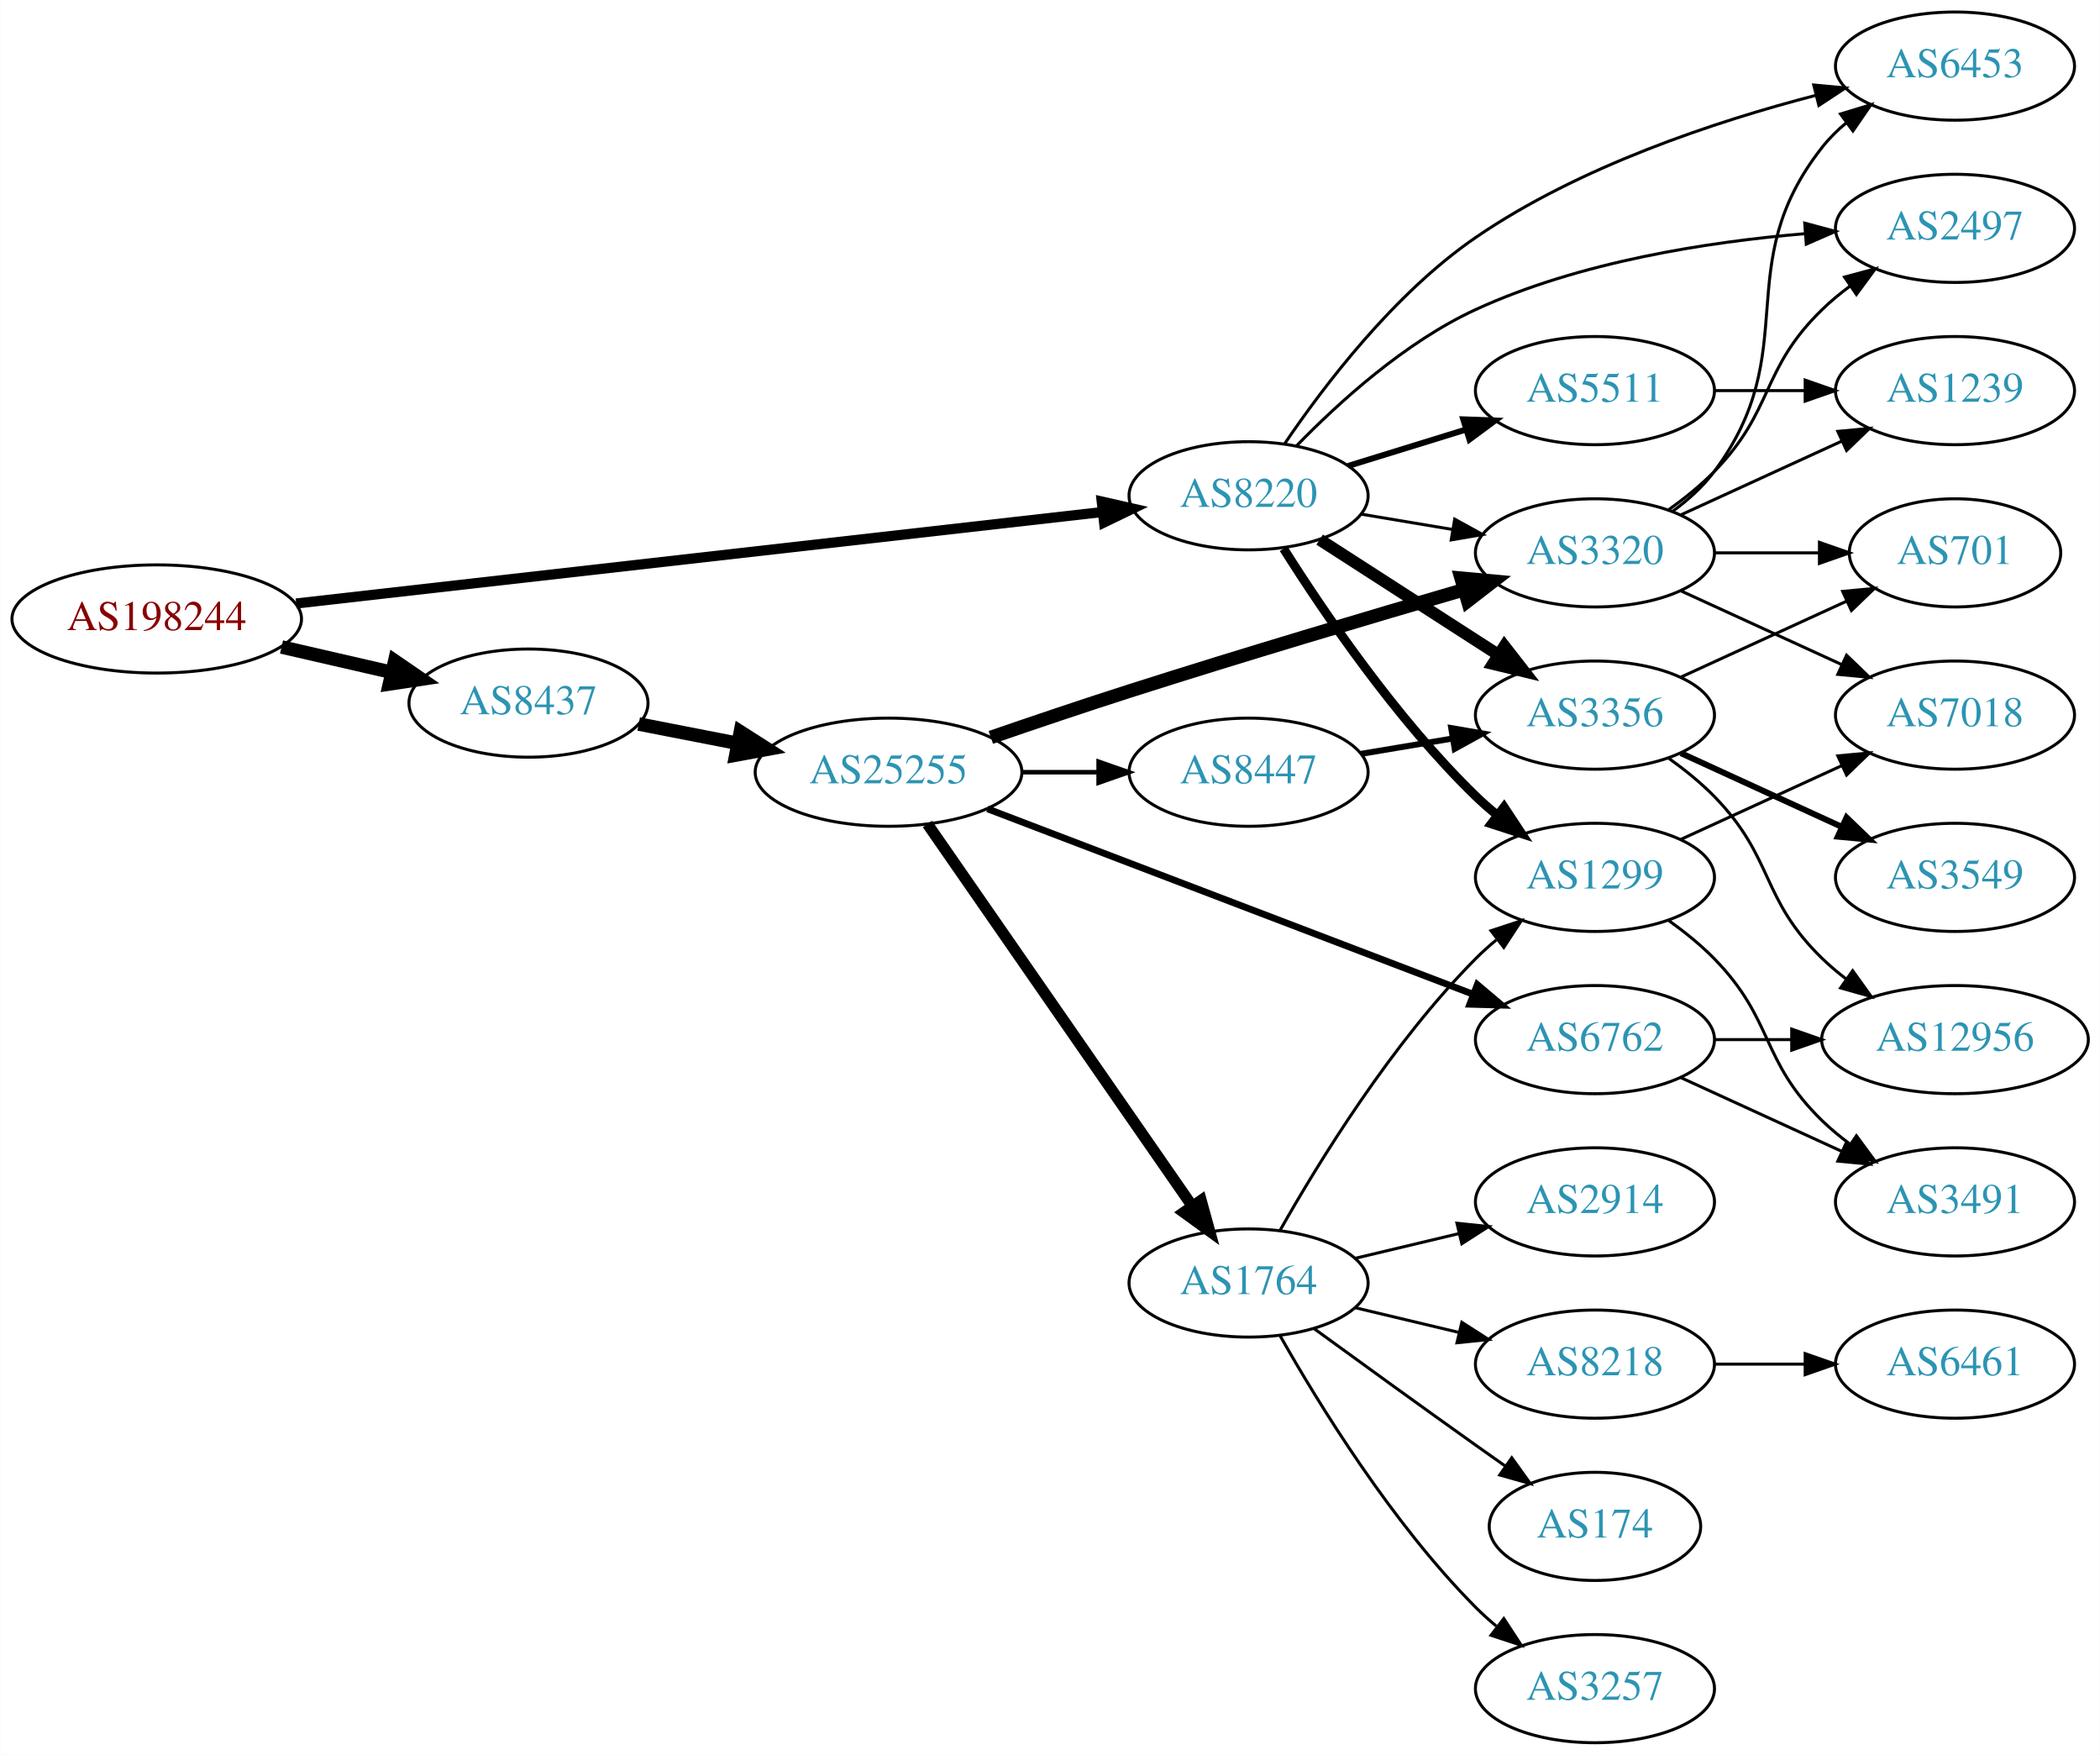
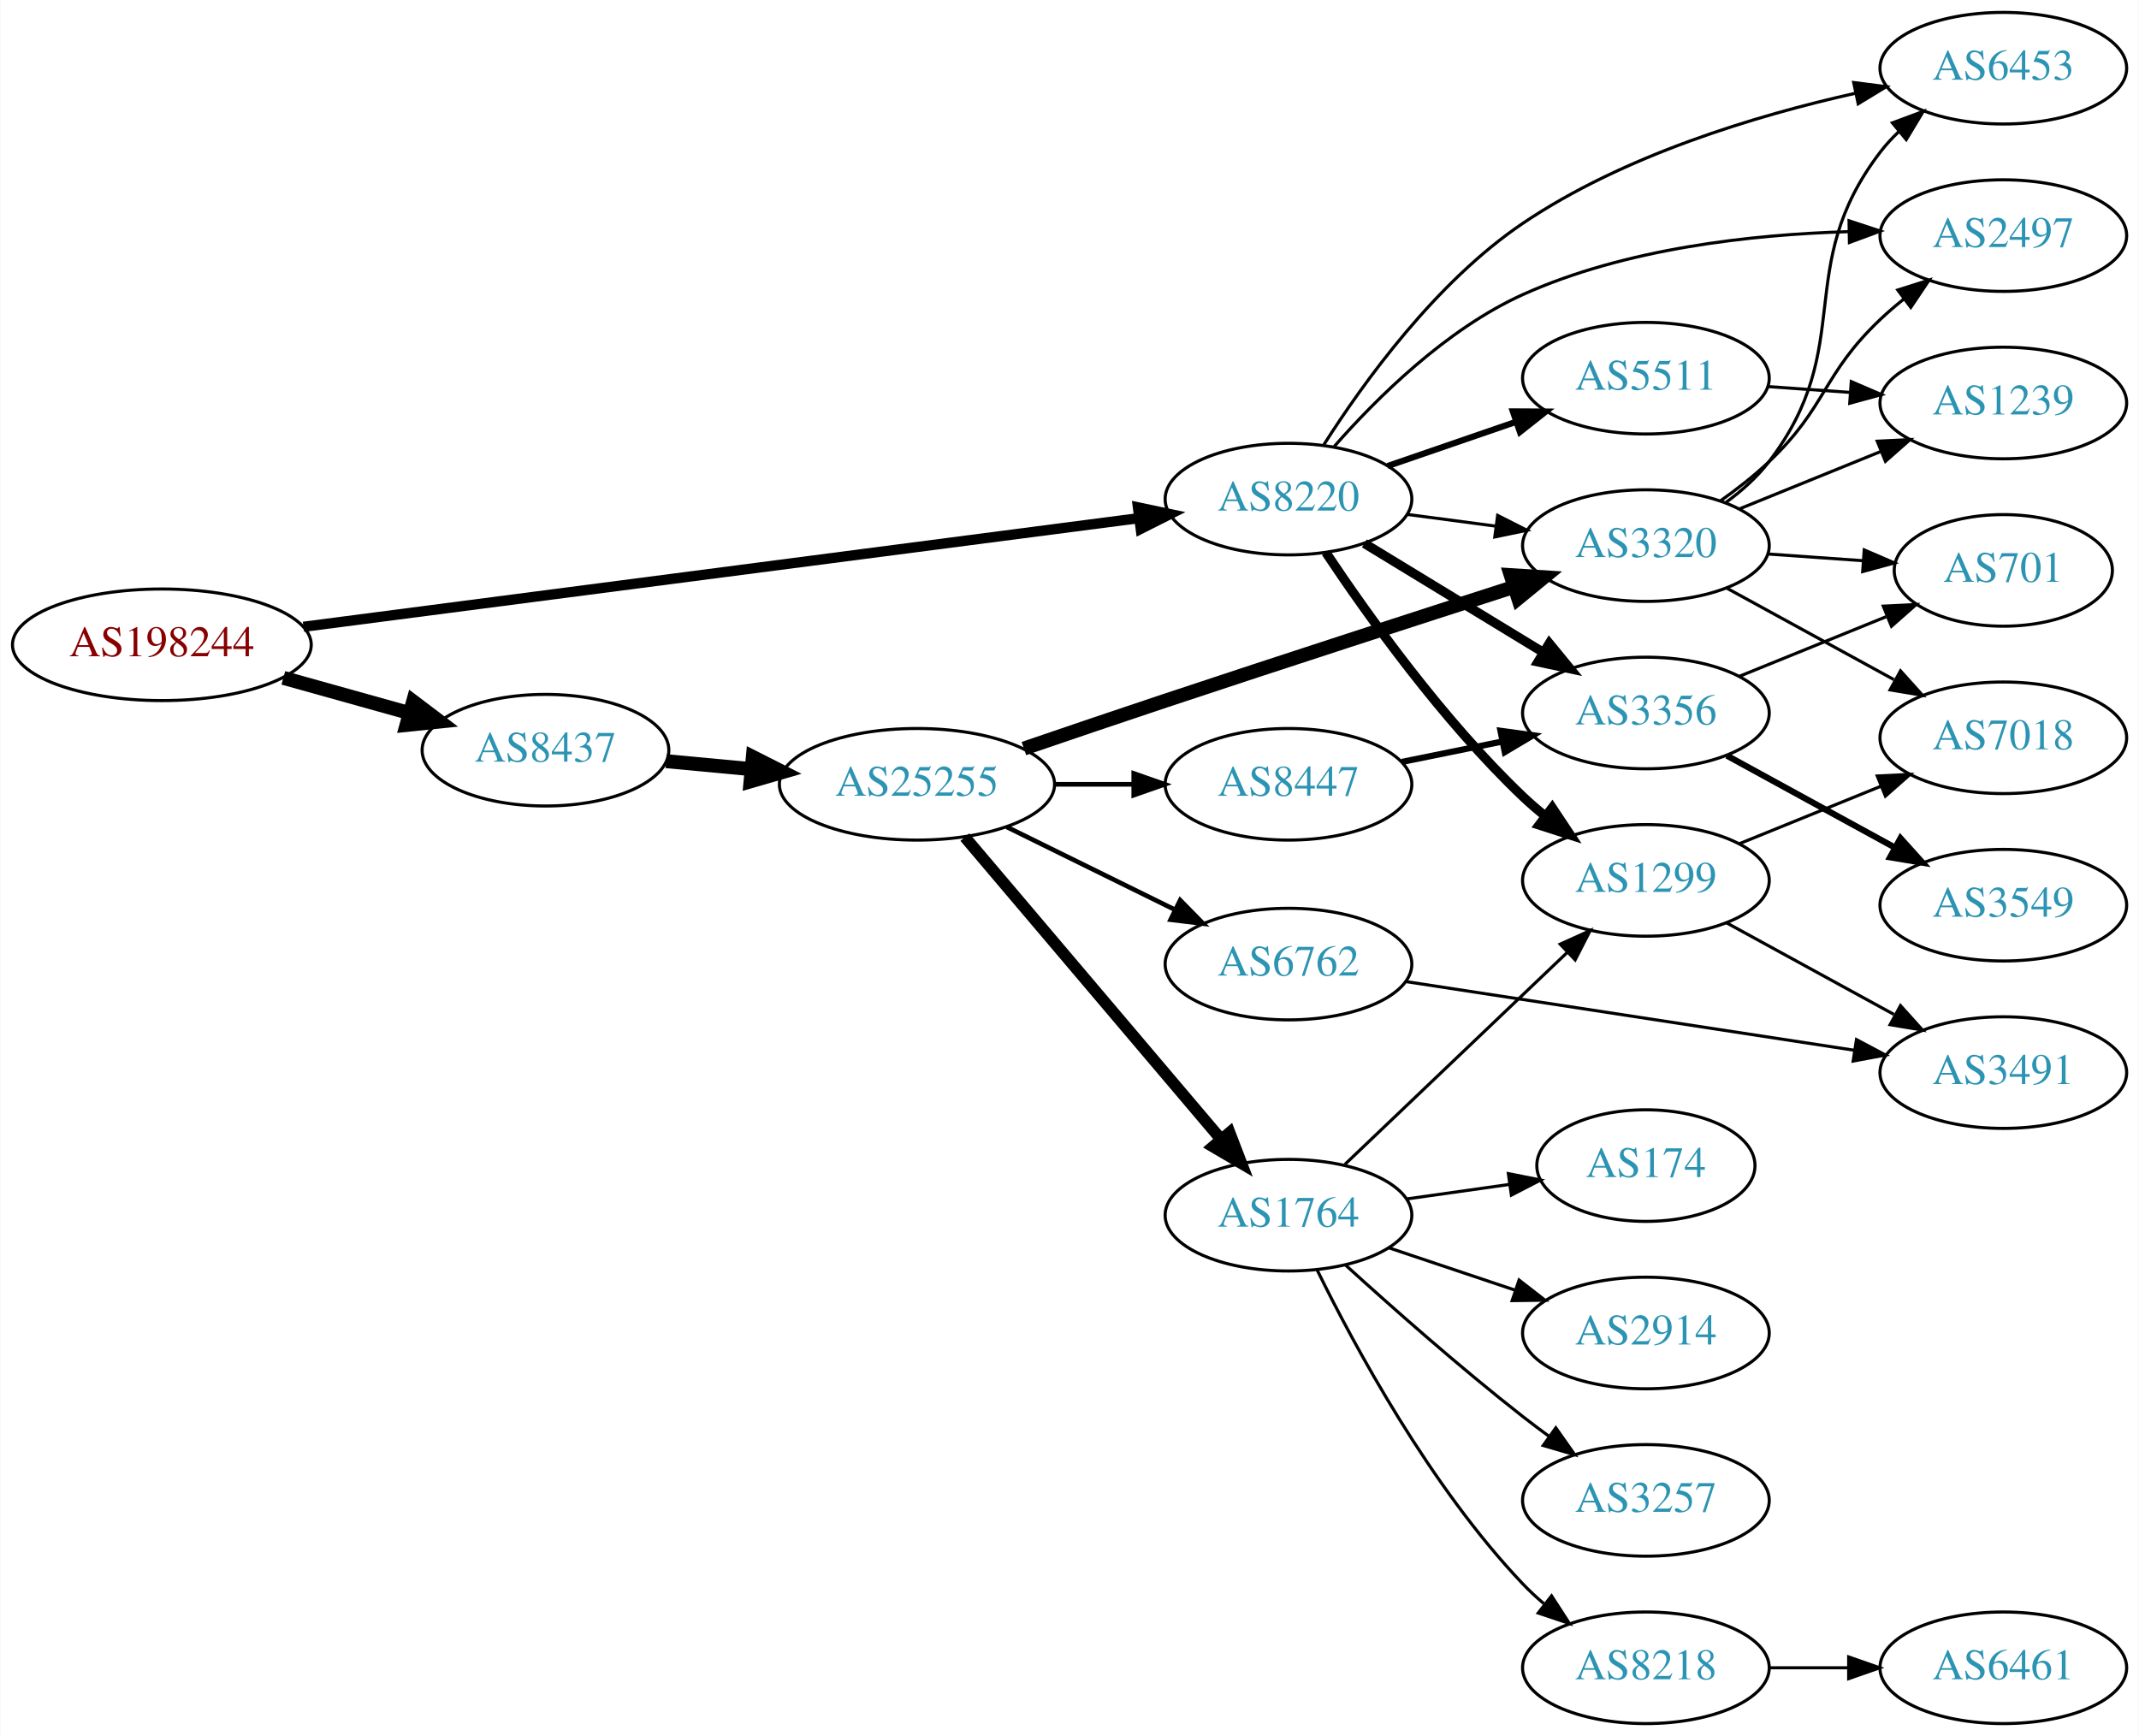
- <svg xmlns="http://www.w3.org/2000/svg" xmlns:xlink="http://www.w3.org/1999/xlink" width="699pt" height="584pt" viewBox="0.00 0.00 698.85 584.00">
-   <g id="graph0" class="graph" transform="scale(1 1) rotate(0) translate(4 580)">
-     <polygon fill="white" stroke="none" points="-4,4 -4,-580 694.855,-580 694.855,4 -4,4" />
+ <svg xmlns="http://www.w3.org/2000/svg" xmlns:xlink="http://www.w3.org/1999/xlink" width="690pt" height="560pt" viewBox="0.00 0.00 689.76 560.00">
+   <g id="graph0" class="graph" transform="scale(1 1) rotate(0) translate(4 556)">
+     <polygon fill="white" stroke="none" points="-4,4 -4,-556 685.755,-556 685.755,4 -4,4" />
    <g id="node1" class="node">
      <g id="a_node1">
        <a xlink:href="/asn/198244" xlink:title="AS198244 ~ Austrian Power Grid AG [AT]">
-           <ellipse fill="#ffffff" stroke="black" cx="48.096" cy="-374" rx="48.192" ry="18" />
-           <text text-anchor="middle" x="48.096" y="-370.3" font-family="Times,serif" font-size="14.00" fill="#880000">AS198244</text>
+           <ellipse fill="#ffffff" stroke="black" cx="48.096" cy="-348" rx="48.192" ry="18" />
+           <text text-anchor="middle" x="48.096" y="-344.3" font-family="Times,serif" font-size="14.00" fill="#880000">AS198244</text>
        </a>
      </g>
    </g>
    <g id="node2" class="node">
      <g id="a_node2">
        <a xlink:href="/asn/8220" xlink:title="AS8220 ~ COLT [GB]">
-           <ellipse fill="#ffffff" stroke="black" cx="411.523" cy="-415" rx="39.794" ry="18" />
-           <text text-anchor="middle" x="411.523" y="-411.3" font-family="Times,serif" font-size="14.00" fill="#2c94b3">AS8220</text>
+           <ellipse fill="#ffffff" stroke="black" cx="411.523" cy="-395" rx="39.794" ry="18" />
+           <text text-anchor="middle" x="411.523" y="-391.3" font-family="Times,serif" font-size="14.00" fill="#2c94b3">AS8220</text>
        </a>
      </g>
    </g>
    <g id="edge1" class="edge">
-       <path fill="none" stroke="black" stroke-width="3.375" d="M94.505,-379.151C163.123,-386.935 292.638,-401.627 362.67,-409.572" />
-       <polygon fill="black" stroke="black" stroke-width="3.375" points="362.638,-413.09 372.969,-410.74 363.427,-406.135 362.638,-413.09" />
+       <path fill="none" stroke="black" stroke-width="3.3" d="M93.776,-353.81C162.311,-362.723 292.803,-379.692 363.005,-388.821" />
+       <polygon fill="black" stroke="black" stroke-width="3.3" points="362.955,-392.344 373.323,-390.163 363.858,-385.402 362.955,-392.344" />
    </g>
    <g id="node3" class="node">
      <g id="a_node3">
        <a xlink:href="/asn/8437" xlink:title="AS8437 ~ Hutchison Drei Austria GmbH [AT]">
-           <ellipse fill="#ffffff" stroke="black" cx="171.838" cy="-346" rx="39.794" ry="18" />
-           <text text-anchor="middle" x="171.838" y="-342.3" font-family="Times,serif" font-size="14.00" fill="#2c94b3">AS8437</text>
+           <ellipse fill="#ffffff" stroke="black" cx="171.838" cy="-314" rx="39.794" ry="18" />
+           <text text-anchor="middle" x="171.838" y="-310.3" font-family="Times,serif" font-size="14.00" fill="#2c94b3">AS8437</text>
        </a>
      </g>
    </g>
    <g id="edge2" class="edge">
-       <path fill="none" stroke="black" stroke-width="4.5" d="M89.634,-364.676C101.415,-361.967 114.343,-358.994 126.352,-356.232" />
-       <polygon fill="black" stroke="black" stroke-width="4.5" points="127.315,-360.05 136.178,-353.972 125.55,-352.376 127.315,-360.05" />
+       <path fill="none" stroke="black" stroke-width="4.5" d="M87.282,-337.335C100.173,-333.735 114.649,-329.692 127.885,-325.996" />
+       <polygon fill="black" stroke="black" stroke-width="4.5" points="129.145,-329.732 137.717,-323.25 127.026,-322.147 129.145,-329.732" />
    </g>
    <g id="node4" class="node">
      <g id="a_node4">
-         <a xlink:href="/asn/1299" xlink:title="AS1299 ~ Telia Carrier [EU]">
-           <ellipse fill="#ffffff" stroke="black" cx="526.816" cy="-288" rx="39.794" ry="18" />
-           <text text-anchor="middle" x="526.816" y="-284.3" font-family="Times,serif" font-size="14.00" fill="#2c94b3">AS1299</text>
+         <a xlink:href="/asn/6453" xlink:title="AS6453 ~ TATA COMMUNICATIONS (AMERICA) INC [US]">
+           <ellipse fill="#ffffff" stroke="black" cx="642.109" cy="-534" rx="39.794" ry="18" />
+           <text text-anchor="middle" x="642.109" y="-530.3" font-family="Times,serif" font-size="14.00" fill="#2c94b3">AS6453</text>
        </a>
      </g>
    </g>
    <g id="edge3" class="edge">
-       <path fill="none" stroke="black" stroke-width="3" d="M423.181,-397.404C436.482,-376.318 460.721,-340.63 487.17,-315 489.319,-312.917 491.642,-310.879 494.046,-308.915" />
-       <polygon fill="black" stroke="black" stroke-width="3" points="496.555,-311.404 502.396,-302.564 492.318,-305.832 496.555,-311.404" />
+       <path fill="none" stroke="black" d="M422.964,-412.603C435.712,-432.645 459.083,-465.053 487.17,-484 519.541,-505.837 562.127,-518.7 594.3,-525.896" />
+       <polygon fill="black" stroke="black" points="593.844,-529.378 604.354,-528.038 595.303,-522.531 593.844,-529.378" />
    </g>
    <g id="node5" class="node">
      <g id="a_node5">
-         <a xlink:href="/asn/5511" xlink:title="AS5511 ~ Orange S.A. [FR]">
-           <ellipse fill="#ffffff" stroke="black" cx="526.816" cy="-450" rx="39.794" ry="18" />
-           <text text-anchor="middle" x="526.816" y="-446.3" font-family="Times,serif" font-size="14.00" fill="#2c94b3">AS5511</text>
+         <a xlink:href="/asn/3356" xlink:title="AS3356 ~ Level 3 Parent, LLC [US]">
+           <ellipse fill="#ffffff" stroke="black" cx="526.816" cy="-326" rx="39.794" ry="18" />
+           <text text-anchor="middle" x="526.816" y="-322.3" font-family="Times,serif" font-size="14.00" fill="#2c94b3">AS3356</text>
        </a>
      </g>
    </g>
    <g id="edge4" class="edge">
-       <path fill="none" stroke="black" stroke-width="2" d="M444.685,-424.936C456.884,-428.705 470.958,-433.053 483.924,-437.058" />
-       <polygon fill="black" stroke="black" stroke-width="2" points="482.986,-440.431 493.573,-440.039 485.052,-433.743 482.986,-440.431" />
+       <path fill="none" stroke="black" stroke-width="3" d="M435.997,-380.703C452.707,-370.526 475.362,-356.728 493.739,-345.536" />
+       <polygon fill="black" stroke="black" stroke-width="3" points="495.652,-348.469 502.372,-340.279 492.01,-342.491 495.652,-348.469" />
    </g>
    <g id="node6" class="node">
      <g id="a_node6">
-         <a xlink:href="/asn/3356" xlink:title="AS3356 ~ Level 3 Parent, LLC [US]">
-           <ellipse fill="#ffffff" stroke="black" cx="526.816" cy="-342" rx="39.794" ry="18" />
-           <text text-anchor="middle" x="526.816" y="-338.3" font-family="Times,serif" font-size="14.00" fill="#2c94b3">AS3356</text>
+         <a xlink:href="/asn/1299" xlink:title="AS1299 ~ Telia Carrier [EU]">
+           <ellipse fill="#ffffff" stroke="black" cx="526.816" cy="-272" rx="39.794" ry="18" />
+           <text text-anchor="middle" x="526.816" y="-268.3" font-family="Times,serif" font-size="14.00" fill="#2c94b3">AS1299</text>
        </a>
      </g>
    </g>
    <g id="edge5" class="edge">
-       <path fill="none" stroke="black" stroke-width="4" d="M435.177,-400.403C452.235,-389.411 475.819,-374.215 494.654,-362.079" />
-       <polygon fill="black" stroke="black" stroke-width="4" points="496.691,-364.931 503.201,-356.572 492.899,-359.046 496.691,-364.931" />
+       <path fill="none" stroke="black" stroke-width="3" d="M423.565,-377.789C437.058,-357.542 461.304,-323.577 487.17,-299 489.339,-296.939 491.677,-294.915 494.091,-292.961" />
+       <polygon fill="black" stroke="black" stroke-width="3" points="496.596,-295.455 502.459,-286.63 492.373,-289.873 496.596,-295.455" />
    </g>
    <g id="node7" class="node">
      <g id="a_node7">
-         <a xlink:href="/asn/6453" xlink:title="AS6453 ~ TATA COMMUNICATIONS (AMERICA) INC [US]">
-           <ellipse fill="#ffffff" stroke="black" cx="646.659" cy="-558" rx="39.794" ry="18" />
-           <text text-anchor="middle" x="646.659" y="-554.3" font-family="Times,serif" font-size="14.00" fill="#2c94b3">AS6453</text>
+         <a xlink:href="/asn/2497" xlink:title="AS2497 ~ Internet Initiative Japan Inc. [JP]">
+           <ellipse fill="#ffffff" stroke="black" cx="642.109" cy="-480" rx="39.794" ry="18" />
+           <text text-anchor="middle" x="642.109" y="-476.3" font-family="Times,serif" font-size="14.00" fill="#2c94b3">AS2497</text>
        </a>
      </g>
    </g>
    <g id="edge6" class="edge">
-       <path fill="none" stroke="black" d="M423.44,-432.19C436.464,-451.429 459.931,-482.341 487.17,-501 521.602,-524.587 566.908,-539.591 600.258,-548.251" />
-       <polygon fill="black" stroke="black" points="599.648,-551.707 610.199,-550.738 601.347,-544.916 599.648,-551.707" />
+       <path fill="none" stroke="black" d="M426.27,-411.971C439.943,-427.546 462.409,-449.841 487.17,-461 520.145,-475.861 560.895,-480.358 592.183,-481.275" />
+       <polygon fill="black" stroke="black" points="592.345,-484.779 602.406,-481.459 592.471,-477.78 592.345,-484.779" />
    </g>
    <g id="node8" class="node">
      <g id="a_node8">
-         <a xlink:href="/asn/2497" xlink:title="AS2497 ~ Internet Initiative Japan Inc. [JP]">
-           <ellipse fill="#ffffff" stroke="black" cx="646.659" cy="-504" rx="39.794" ry="18" />
-           <text text-anchor="middle" x="646.659" y="-500.3" font-family="Times,serif" font-size="14.00" fill="#2c94b3">AS2497</text>
+         <a xlink:href="/asn/5511" xlink:title="AS5511 ~ Orange S.A. [FR]">
+           <ellipse fill="#ffffff" stroke="black" cx="526.816" cy="-434" rx="39.794" ry="18" />
+           <text text-anchor="middle" x="526.816" y="-430.3" font-family="Times,serif" font-size="14.00" fill="#2c94b3">AS5511</text>
        </a>
      </g>
    </g>
    <g id="edge7" class="edge">
-       <path fill="none" stroke="black" d="M427.404,-431.523C441.373,-445.928 463.598,-466.163 487.17,-477 521.724,-492.886 564.393,-499.51 596.75,-502.231" />
-       <polygon fill="black" stroke="black" points="596.637,-505.733 606.869,-502.985 597.157,-498.752 596.637,-505.733" />
+       <path fill="none" stroke="black" stroke-width="2" d="M443.481,-405.657C456.239,-410.049 471.203,-415.2 484.849,-419.897" />
+       <polygon fill="black" stroke="black" stroke-width="2" points="483.907,-423.275 494.502,-423.22 486.186,-416.656 483.907,-423.275" />
    </g>
    <g id="node9" class="node">
      <g id="a_node9">
        <a xlink:href="/asn/3320" xlink:title="AS3320 ~ DTAG [DE]">
-           <ellipse fill="#ffffff" stroke="black" cx="526.816" cy="-396" rx="39.794" ry="18" />
-           <text text-anchor="middle" x="526.816" y="-392.3" font-family="Times,serif" font-size="14.00" fill="#2c94b3">AS3320</text>
+           <ellipse fill="#ffffff" stroke="black" cx="526.816" cy="-380" rx="39.794" ry="18" />
+           <text text-anchor="middle" x="526.816" y="-376.3" font-family="Times,serif" font-size="14.00" fill="#2c94b3">AS3320</text>
        </a>
      </g>
    </g>
    <g id="edge8" class="edge">
-       <path fill="none" stroke="black" d="M448.993,-408.884C458.696,-407.256 469.308,-405.477 479.462,-403.774" />
-       <polygon fill="black" stroke="black" points="480.131,-407.211 489.414,-402.105 478.973,-400.307 480.131,-407.211" />
+       <path fill="none" stroke="black" d="M449.933,-390.047C459.021,-388.844 468.859,-387.541 478.343,-386.285" />
+       <polygon fill="black" stroke="black" points="478.991,-389.73 488.445,-384.948 478.072,-382.791 478.991,-389.73" />
+     </g>
+     <g id="node15" class="node">
+       <g id="a_node15">
+         <a xlink:href="/asn/25255" xlink:title="AS25255 ~ ==&gt; TELE2 AUSTRIA &lt;== [AT]">
+           <ellipse fill="#ffffff" stroke="black" cx="291.681" cy="-303" rx="44.393" ry="18" />
+           <text text-anchor="middle" x="291.681" y="-299.3" font-family="Times,serif" font-size="14.00" fill="#2c94b3">AS25255</text>
+         </a>
+       </g>
+     </g>
+     <g id="edge14" class="edge">
+       <path fill="none" stroke="black" stroke-width="4.5" d="M210.773,-310.459C219.474,-309.647 228.878,-308.769 238.075,-307.91" />
+       <polygon fill="black" stroke="black" stroke-width="4.5" points="238.731,-311.804 248.321,-306.954 237.999,-303.963 238.731,-311.804" />
+     </g>
+     <g id="node10" class="node">
+       <g id="a_node10">
+         <a xlink:href="/asn/3549" xlink:title="AS3549 ~ Level 3 Parent, LLC [US]">
+           <ellipse fill="#ffffff" stroke="black" cx="642.109" cy="-264" rx="39.794" ry="18" />
+           <text text-anchor="middle" x="642.109" y="-260.3" font-family="Times,serif" font-size="14.00" fill="#2c94b3">AS3549</text>
+         </a>
+       </g>
+     </g>
+     <g id="edge9" class="edge">
+       <path fill="none" stroke="black" stroke-width="2" d="M552.959,-312.24C568.8,-303.571 589.461,-292.265 606.798,-282.777" />
+       <polygon fill="black" stroke="black" stroke-width="2" points="608.944,-285.592 616.036,-277.721 605.583,-279.452 608.944,-285.592" />
+     </g>
+     <g id="node11" class="node">
+       <g id="a_node11">
+         <a xlink:href="/asn/701" xlink:title="AS701 ~ UUNET [US]">
+           <ellipse fill="#ffffff" stroke="black" cx="642.109" cy="-372" rx="35.194" ry="18" />
+           <text text-anchor="middle" x="642.109" y="-368.3" font-family="Times,serif" font-size="14.00" fill="#2c94b3">AS701</text>
+         </a>
+       </g>
+     </g>
+     <g id="edge10" class="edge">
+       <path fill="none" stroke="black" d="M556.992,-337.846C571.405,-343.698 588.95,-350.822 604.279,-357.046" />
+       <polygon fill="black" stroke="black" points="603.395,-360.465 613.977,-360.984 606.028,-353.979 603.395,-360.465" />
+     </g>
+     <g id="node12" class="node">
+       <g id="a_node12">
+         <a xlink:href="/asn/7018" xlink:title="AS7018 ~ AT&amp;T Services, Inc. [US]">
+           <ellipse fill="#ffffff" stroke="black" cx="642.109" cy="-318" rx="39.794" ry="18" />
+           <text text-anchor="middle" x="642.109" y="-314.3" font-family="Times,serif" font-size="14.00" fill="#2c94b3">AS7018</text>
+         </a>
+       </g>
+     </g>
+     <g id="edge11" class="edge">
+       <path fill="none" stroke="black" d="M556.992,-283.846C570.867,-289.48 587.645,-296.292 602.554,-302.346" />
+       <polygon fill="black" stroke="black" points="601.45,-305.675 612.032,-306.194 604.083,-299.189 601.45,-305.675" />
+     </g>
+     <g id="node13" class="node">
+       <g id="a_node13">
+         <a xlink:href="/asn/3491" xlink:title="AS3491 ~ PCCW Global, Inc. [US]">
+           <ellipse fill="#ffffff" stroke="black" cx="642.109" cy="-210" rx="39.794" ry="18" />
+           <text text-anchor="middle" x="642.109" y="-206.3" font-family="Times,serif" font-size="14.00" fill="#2c94b3">AS3491</text>
+         </a>
+       </g>
+     </g>
+     <g id="edge12" class="edge">
+       <path fill="none" stroke="black" d="M552.959,-258.24C568.8,-249.571 589.461,-238.265 606.798,-228.777" />
+       <polygon fill="black" stroke="black" points="608.944,-231.592 616.036,-223.721 605.583,-225.452 608.944,-231.592" />
+     </g>
+     <g id="node14" class="node">
+       <g id="a_node14">
+         <a xlink:href="/asn/1239" xlink:title="AS1239 ~ Sprint [US]">
+           <ellipse fill="#ffffff" stroke="black" cx="642.109" cy="-426" rx="39.794" ry="18" />
+           <text text-anchor="middle" x="642.109" y="-422.3" font-family="Times,serif" font-size="14.00" fill="#2c94b3">AS1239</text>
+         </a>
+       </g>
+     </g>
+     <g id="edge13" class="edge">
+       <path fill="none" stroke="black" d="M566.172,-431.292C574.661,-430.692 583.765,-430.049 592.599,-429.425" />
+       <polygon fill="black" stroke="black" points="593.064,-432.901 602.793,-428.706 592.571,-425.919 593.064,-432.901" />
+     </g>
+     <g id="edge27" class="edge">
+       <path fill="none" stroke="black" d="M552.659,-393.948C557.74,-397.674 562.682,-402.06 566.463,-407 595.172,-444.511 573.753,-469.489 602.463,-507 604.235,-509.315 606.262,-511.509 608.439,-513.571" />
+       <polygon fill="black" stroke="black" points="606.332,-516.37 616.266,-520.052 610.796,-510.978 606.332,-516.37" />
+     </g>
+     <g id="edge28" class="edge">
+       <path fill="none" stroke="black" d="M550.758,-394.353C556.152,-398.172 561.709,-402.497 566.463,-407 585.311,-424.853 583.614,-435.147 602.463,-453 604.839,-455.251 607.417,-457.458 610.075,-459.58" />
+       <polygon fill="black" stroke="black" points="608.066,-462.448 618.167,-465.647 612.265,-456.848 608.066,-462.448" />
+     </g>
+     <g id="edge30" class="edge">
+       <path fill="none" stroke="black" d="M566.172,-377.292C575.986,-376.599 586.622,-375.848 596.712,-375.135" />
+       <polygon fill="black" stroke="black" points="597.245,-378.606 606.973,-374.41 596.752,-371.624 597.245,-378.606" />
+     </g>
+     <g id="edge29" class="edge">
+       <path fill="none" stroke="black" d="M552.959,-366.24C568.8,-357.571 589.461,-346.265 606.798,-336.777" />
+       <polygon fill="black" stroke="black" points="608.944,-339.592 616.036,-331.721 605.583,-333.452 608.944,-339.592" />
+     </g>
+     <g id="edge31" class="edge">
+       <path fill="none" stroke="black" d="M556.992,-391.846C570.867,-397.48 587.645,-404.292 602.554,-410.346" />
+       <polygon fill="black" stroke="black" points="601.45,-413.675 612.032,-414.194 604.083,-407.189 601.45,-413.675" />
+     </g>
+     <g id="edge18" class="edge">
+       <path fill="none" stroke="black" stroke-width="4.5" d="M326.17,-314.537C340.266,-319.362 356.853,-325 371.877,-330 409.889,-342.652 453.307,-356.72 484.32,-366.702" />
+       <polygon fill="black" stroke="black" stroke-width="4.5" points="483.205,-370.48 493.931,-369.792 485.616,-362.983 483.205,-370.48" />
    </g>
    <g id="node16" class="node">
      <g id="a_node16">
-         <a xlink:href="/asn/25255" xlink:title="AS25255 ~ ==&gt; TELE2 AUSTRIA &lt;== [AT]">
-           <ellipse fill="#ffffff" stroke="black" cx="291.681" cy="-323" rx="44.393" ry="18" />
-           <text text-anchor="middle" x="291.681" y="-319.3" font-family="Times,serif" font-size="14.00" fill="#2c94b3">AS25255</text>
+         <a xlink:href="/asn/1764" xlink:title="AS1764 ~ NEXTLAYER-AS [AT]">
+           <ellipse fill="#ffffff" stroke="black" cx="411.523" cy="-164" rx="39.794" ry="18" />
+           <text text-anchor="middle" x="411.523" y="-160.3" font-family="Times,serif" font-size="14.00" fill="#2c94b3">AS1764</text>
        </a>
      </g>
    </g>
    <g id="edge15" class="edge">
-       <path fill="none" stroke="black" stroke-width="4.5" d="M208.514,-339.037C218.887,-337.012 230.405,-334.764 241.455,-332.608" />
-       <polygon fill="black" stroke="black" stroke-width="4.5" points="242.365,-336.442 251.425,-330.662 240.856,-328.713 242.365,-336.442" />
-     </g>
-     <g id="node10" class="node">
-       <g id="a_node10">
-         <a xlink:href="/asn/7018" xlink:title="AS7018 ~ AT&amp;T Services, Inc. [US]">
-           <ellipse fill="#ffffff" stroke="black" cx="646.659" cy="-342" rx="39.794" ry="18" />
-           <text text-anchor="middle" x="646.659" y="-338.3" font-family="Times,serif" font-size="14.00" fill="#2c94b3">AS7018</text>
-         </a>
-       </g>
-     </g>
-     <g id="edge9" class="edge">
-       <path fill="none" stroke="black" d="M555.445,-300.661C571.402,-307.973 591.672,-317.261 608.955,-325.181" />
-       <polygon fill="black" stroke="black" points="607.654,-328.435 618.203,-329.419 610.57,-322.071 607.654,-328.435" />
-     </g>
-     <g id="node11" class="node">
-       <g id="a_node11">
-         <a xlink:href="/asn/3491" xlink:title="AS3491 ~ PCCW Global, Inc. [US]">
-           <ellipse fill="#ffffff" stroke="black" cx="646.659" cy="-180" rx="39.794" ry="18" />
-           <text text-anchor="middle" x="646.659" y="-176.3" font-family="Times,serif" font-size="14.00" fill="#2c94b3">AS3491</text>
-         </a>
-       </g>
-     </g>
-     <g id="edge10" class="edge">
-       <path fill="none" stroke="black" d="M551.41,-273.611C556.666,-269.852 561.998,-265.563 566.463,-261 586.635,-240.383 581.769,-227.094 602.463,-207 605.308,-204.237 608.482,-201.614 611.782,-199.166" />
-       <polygon fill="black" stroke="black" points="613.847,-201.994 620.129,-193.462 609.898,-196.214 613.847,-201.994" />
-     </g>
-     <g id="node12" class="node">
-       <g id="a_node12">
-         <a xlink:href="/asn/1239" xlink:title="AS1239 ~ Sprint [US]">
-           <ellipse fill="#ffffff" stroke="black" cx="646.659" cy="-450" rx="39.794" ry="18" />
-           <text text-anchor="middle" x="646.659" y="-446.3" font-family="Times,serif" font-size="14.00" fill="#2c94b3">AS1239</text>
-         </a>
-       </g>
-     </g>
-     <g id="edge11" class="edge">
-       <path fill="none" stroke="black" d="M566.729,-450C576.282,-450 586.632,-450 596.594,-450" />
-       <polygon fill="black" stroke="black" points="596.787,-453.5 606.787,-450 596.787,-446.5 596.787,-453.5" />
-     </g>
-     <g id="node13" class="node">
-       <g id="a_node13">
-         <a xlink:href="/asn/12956" xlink:title="AS12956 ~ TELXIUS [ES]">
-           <ellipse fill="#ffffff" stroke="black" cx="646.659" cy="-234" rx="44.393" ry="18" />
-           <text text-anchor="middle" x="646.659" y="-230.3" font-family="Times,serif" font-size="14.00" fill="#2c94b3">AS12956</text>
-         </a>
-       </g>
-     </g>
-     <g id="edge12" class="edge">
-       <path fill="none" stroke="black" d="M551.41,-327.611C556.666,-323.852 561.998,-319.563 566.463,-315 586.635,-294.383 581.769,-281.094 602.463,-261 604.949,-258.586 607.686,-256.278 610.539,-254.1" />
-       <polygon fill="black" stroke="black" points="612.594,-256.934 618.775,-248.329 608.577,-251.202 612.594,-256.934" />
-     </g>
-     <g id="node14" class="node">
-       <g id="a_node14">
-         <a xlink:href="/asn/3549" xlink:title="AS3549 ~ Level 3 Parent, LLC [US]">
-           <ellipse fill="#ffffff" stroke="black" cx="646.659" cy="-288" rx="39.794" ry="18" />
-           <text text-anchor="middle" x="646.659" y="-284.3" font-family="Times,serif" font-size="14.00" fill="#2c94b3">AS3549</text>
-         </a>
-       </g>
-     </g>
-     <g id="edge13" class="edge">
-       <path fill="none" stroke="black" stroke-width="2" d="M555.445,-329.339C571.402,-322.027 591.672,-312.739 608.955,-304.819" />
-       <polygon fill="black" stroke="black" stroke-width="2" points="610.57,-307.929 618.203,-300.581 607.654,-301.565 610.57,-307.929" />
-     </g>
-     <g id="node15" class="node">
-       <g id="a_node15">
-         <a xlink:href="/asn/701" xlink:title="AS701 ~ UUNET [US]">
-           <ellipse fill="#ffffff" stroke="black" cx="646.659" cy="-396" rx="35.194" ry="18" />
-           <text text-anchor="middle" x="646.659" y="-392.3" font-family="Times,serif" font-size="14.00" fill="#2c94b3">AS701</text>
-         </a>
-       </g>
-     </g>
-     <g id="edge14" class="edge">
-       <path fill="none" stroke="black" d="M555.445,-354.661C571.861,-362.183 592.843,-371.798 610.44,-379.861" />
-       <polygon fill="black" stroke="black" points="609.268,-383.174 619.817,-384.158 612.184,-376.811 609.268,-383.174" />
-     </g>
-     <g id="edge22" class="edge">
-       <path fill="none" stroke="black" d="M552.747,-409.882C557.823,-413.611 562.741,-418.016 566.463,-423 596.734,-463.542 571.164,-491.246 602.463,-531 604.788,-533.953 607.531,-536.67 610.49,-539.147" />
-       <polygon fill="black" stroke="black" points="608.55,-542.064 618.687,-545.145 612.683,-536.415 608.55,-542.064" />
-     </g>
-     <g id="edge20" class="edge">
-       <path fill="none" stroke="black" d="M551.41,-410.389C556.666,-414.148 561.998,-418.437 566.463,-423 586.635,-443.617 581.769,-456.906 602.463,-477 605.308,-479.763 608.482,-482.386 611.782,-484.834" />
-       <polygon fill="black" stroke="black" points="609.898,-487.786 620.129,-490.538 613.847,-482.006 609.898,-487.786" />
-     </g>
-     <g id="edge21" class="edge">
-       <path fill="none" stroke="black" d="M555.445,-383.339C571.402,-376.027 591.672,-366.739 608.955,-358.819" />
-       <polygon fill="black" stroke="black" points="610.57,-361.929 618.203,-354.581 607.654,-355.565 610.57,-361.929" />
-     </g>
-     <g id="edge24" class="edge">
-       <path fill="none" stroke="black" d="M555.445,-408.661C571.402,-415.973 591.672,-425.261 608.955,-433.181" />
-       <polygon fill="black" stroke="black" points="607.654,-436.435 618.203,-437.419 610.57,-430.071 607.654,-436.435" />
-     </g>
-     <g id="edge23" class="edge">
-       <path fill="none" stroke="black" d="M566.729,-396C577.816,-396 589.975,-396 601.357,-396" />
-       <polygon fill="black" stroke="black" points="601.539,-399.5 611.539,-396 601.539,-392.5 601.539,-399.5" />
-     </g>
-     <g id="edge16" class="edge">
-       <path fill="none" stroke="black" stroke-width="4.5" d="M325.725,-334.58C339.894,-339.464 356.657,-345.134 371.877,-350 409.395,-361.996 452.364,-374.755 483.353,-383.785" />
-       <polygon fill="black" stroke="black" stroke-width="4.5" points="482.27,-387.57 492.972,-386.58 484.468,-380.008 482.27,-387.57" />
+       <path fill="none" stroke="black" stroke-width="3.75" d="M307.13,-285.956C327.827,-261.543 366.027,-216.485 389.751,-188.501" />
+       <polygon fill="black" stroke="black" stroke-width="3.75" points="392.526,-190.64 396.323,-180.749 387.187,-186.114 392.526,-190.64" />
    </g>
    <g id="node17" class="node">
      <g id="a_node17">
-         <a xlink:href="/asn/1764" xlink:title="AS1764 ~ NEXTLAYER-AS [AT]">
-           <ellipse fill="#ffffff" stroke="black" cx="411.523" cy="-153" rx="39.794" ry="18" />
-           <text text-anchor="middle" x="411.523" y="-149.3" font-family="Times,serif" font-size="14.00" fill="#2c94b3">AS1764</text>
-         </a>
-       </g>
-     </g>
-     <g id="edge17" class="edge">
-       <path fill="none" stroke="black" stroke-width="3.75" d="M304.628,-305.764C325.45,-275.726 368.48,-213.651 392.791,-178.58" />
-       <polygon fill="black" stroke="black" stroke-width="3.75" points="395.723,-180.494 398.544,-170.282 389.97,-176.506 395.723,-180.494" />
+         <a xlink:href="/asn/6762" xlink:title="AS6762 ~ TELECOM ITALIA SPARKLE S.p.A. [IT]">
+           <ellipse fill="#ffffff" stroke="black" cx="411.523" cy="-245" rx="39.794" ry="18" />
+           <text text-anchor="middle" x="411.523" y="-241.3" font-family="Times,serif" font-size="14.00" fill="#2c94b3">AS6762</text>
+         </a>
+       </g>
+     </g>
+     <g id="edge16" class="edge">
+       <path fill="none" stroke="black" stroke-width="1.5" d="M320.608,-289.255C336.802,-281.284 357.363,-271.164 374.735,-262.614" />
+       <polygon fill="black" stroke="black" stroke-width="1.5" points="376.584,-265.605 384.01,-258.049 373.493,-259.325 376.584,-265.605" />
    </g>
    <g id="node18" class="node">
      <g id="a_node18">
        <a xlink:href="/asn/8447" xlink:title="AS8447 ~ A1 Telekom Austria AG [AT]">
-           <ellipse fill="#ffffff" stroke="black" cx="411.523" cy="-323" rx="39.794" ry="18" />
-           <text text-anchor="middle" x="411.523" y="-319.3" font-family="Times,serif" font-size="14.00" fill="#2c94b3">AS8447</text>
-         </a>
-       </g>
-     </g>
-     <g id="edge18" class="edge">
-       <path fill="none" stroke="black" stroke-width="1.5" d="M335.892,-323C344.204,-323 352.967,-323 361.449,-323" />
-       <polygon fill="black" stroke="black" stroke-width="1.5" points="361.608,-326.5 371.608,-323 361.608,-319.5 361.608,-326.5" />
+           <ellipse fill="#ffffff" stroke="black" cx="411.523" cy="-303" rx="39.794" ry="18" />
+           <text text-anchor="middle" x="411.523" y="-299.3" font-family="Times,serif" font-size="14.00" fill="#2c94b3">AS8447</text>
+         </a>
+       </g>
+     </g>
+     <g id="edge17" class="edge">
+       <path fill="none" stroke="black" stroke-width="1.5" d="M335.892,-303C344.204,-303 352.967,-303 361.449,-303" />
+       <polygon fill="black" stroke="black" stroke-width="1.5" points="361.608,-306.5 371.608,-303 361.608,-299.5 361.608,-306.5" />
+     </g>
+     <g id="edge22" class="edge">
+       <path fill="none" stroke="black" d="M429.73,-180.403C448.805,-198.587 479.725,-228.063 501.323,-248.651" />
+       <polygon fill="black" stroke="black" points="499.165,-251.43 508.819,-255.797 503.995,-246.363 499.165,-251.43" />
    </g>
    <g id="node19" class="node">
      <g id="a_node19">
-         <a xlink:href="/asn/6762" xlink:title="AS6762 ~ TELECOM ITALIA SPARKLE S.p.A. [IT]">
-           <ellipse fill="#ffffff" stroke="black" cx="526.816" cy="-234" rx="39.794" ry="18" />
-           <text text-anchor="middle" x="526.816" y="-230.3" font-family="Times,serif" font-size="14.00" fill="#2c94b3">AS6762</text>
+         <a xlink:href="/asn/2914" xlink:title="AS2914 ~ NTT America, Inc. [US]">
+           <ellipse fill="#ffffff" stroke="black" cx="526.816" cy="-126" rx="39.794" ry="18" />
+           <text text-anchor="middle" x="526.816" y="-122.3" font-family="Times,serif" font-size="14.00" fill="#2c94b3">AS2914</text>
        </a>
      </g>
    </g>
    <g id="edge19" class="edge">
-       <path fill="none" stroke="black" stroke-width="2.25" d="M324.608,-310.812C366.666,-294.756 440.618,-266.525 486.198,-249.124" />
-       <polygon fill="black" stroke="black" stroke-width="2.25" points="487.656,-252.314 495.75,-245.478 485.159,-245.775 487.656,-252.314" />
-     </g>
-     <g id="edge29" class="edge">
-       <path fill="none" stroke="black" d="M421.983,-170.49C434.765,-193.096 459.197,-232.886 487.17,-261 489.28,-263.121 491.576,-265.188 493.962,-267.171" />
-       <polygon fill="black" stroke="black" points="492.214,-270.242 502.277,-273.556 496.477,-264.69 492.214,-270.242" />
+       <path fill="none" stroke="black" d="M443.781,-153.516C456.43,-149.273 471.208,-144.316 484.71,-139.788" />
+       <polygon fill="black" stroke="black" points="485.899,-143.08 494.267,-136.582 483.673,-136.444 485.899,-143.08" />
    </g>
    <g id="node20" class="node">
      <g id="a_node20">
-         <a xlink:href="/asn/2914" xlink:title="AS2914 ~ NTT America, Inc. [US]">
-           <ellipse fill="#ffffff" stroke="black" cx="526.816" cy="-180" rx="39.794" ry="18" />
-           <text text-anchor="middle" x="526.816" y="-176.3" font-family="Times,serif" font-size="14.00" fill="#2c94b3">AS2914</text>
-         </a>
-       </g>
-     </g>
-     <g id="edge25" class="edge">
-       <path fill="none" stroke="black" d="M447.13,-161.248C458.002,-163.838 470.156,-166.735 481.598,-169.462" />
-       <polygon fill="black" stroke="black" points="480.882,-172.889 491.421,-171.803 482.505,-166.08 480.882,-172.889" />
+         <a xlink:href="/asn/3257" xlink:title="AS3257 ~ GTT [DE]">
+           <ellipse fill="#ffffff" stroke="black" cx="526.816" cy="-72" rx="39.794" ry="18" />
+           <text text-anchor="middle" x="526.816" y="-68.3" font-family="Times,serif" font-size="14.00" fill="#2c94b3">AS3257</text>
+         </a>
+       </g>
+     </g>
+     <g id="edge20" class="edge">
+       <path fill="none" stroke="black" d="M429.871,-147.958C444.72,-134.456 466.856,-114.867 487.17,-99 489.897,-96.87 492.777,-94.707 495.686,-92.58" />
+       <polygon fill="black" stroke="black" points="497.757,-95.402 503.855,-86.738 493.685,-89.708 497.757,-95.402" />
    </g>
    <g id="node21" class="node">
      <g id="a_node21">
-         <a xlink:href="/asn/174" xlink:title="AS174 ~ Cogent Communications [US]">
-           <ellipse fill="#ffffff" stroke="black" cx="526.816" cy="-72" rx="35.194" ry="18" />
-           <text text-anchor="middle" x="526.816" y="-68.3" font-family="Times,serif" font-size="14.00" fill="#2c94b3">AS174</text>
-         </a>
-       </g>
-     </g>
-     <g id="edge26" class="edge">
-       <path fill="none" stroke="black" d="M433.371,-137.778C448.305,-126.909 468.919,-111.975 487.17,-99 490.38,-96.718 493.749,-94.339 497.103,-91.982" />
-       <polygon fill="black" stroke="black" points="499.132,-94.834 505.314,-86.23 495.116,-89.101 499.132,-94.834" />
+         <a xlink:href="/asn/8218" xlink:title="AS8218 ~ legacy Neotelecoms [FR]">
+           <ellipse fill="#ffffff" stroke="black" cx="526.816" cy="-18" rx="39.794" ry="18" />
+           <text text-anchor="middle" x="526.816" y="-14.3" font-family="Times,serif" font-size="14.00" fill="#2c94b3">AS8218</text>
+         </a>
+       </g>
+     </g>
+     <g id="edge21" class="edge">
+       <path fill="none" stroke="black" d="M420.755,-146.348C432.845,-121.695 457.244,-76.447 487.17,-45 489.232,-42.832 491.494,-40.733 493.857,-38.727" />
+       <polygon fill="black" stroke="black" points="496.379,-41.199 502.13,-32.3 492.085,-35.671 496.379,-41.199" />
    </g>
    <g id="node22" class="node">
      <g id="a_node22">
-         <a xlink:href="/asn/3257" xlink:title="AS3257 ~ GTT [DE]">
-           <ellipse fill="#ffffff" stroke="black" cx="526.816" cy="-18" rx="39.794" ry="18" />
-           <text text-anchor="middle" x="526.816" y="-14.3" font-family="Times,serif" font-size="14.00" fill="#2c94b3">AS3257</text>
-         </a>
-       </g>
-     </g>
-     <g id="edge27" class="edge">
-       <path fill="none" stroke="black" d="M421.983,-135.51C434.765,-112.904 459.197,-73.114 487.17,-45 489.28,-42.879 491.576,-40.812 493.962,-38.829" />
-       <polygon fill="black" stroke="black" points="496.477,-41.31 502.277,-32.444 492.214,-35.758 496.477,-41.31" />
+         <a xlink:href="/asn/174" xlink:title="AS174 ~ Cogent Communications [US]">
+           <ellipse fill="#ffffff" stroke="black" cx="526.816" cy="-180" rx="35.194" ry="18" />
+           <text text-anchor="middle" x="526.816" y="-176.3" font-family="Times,serif" font-size="14.00" fill="#2c94b3">AS174</text>
+         </a>
+       </g>
+     </g>
+     <g id="edge23" class="edge">
+       <path fill="none" stroke="black" d="M449.619,-169.239C460.183,-170.731 471.78,-172.369 482.67,-173.907" />
+       <polygon fill="black" stroke="black" points="482.447,-177.41 492.838,-175.343 483.425,-170.478 482.447,-177.41" />
+     </g>
+     <g id="edge24" class="edge">
+       <path fill="none" stroke="black" d="M449.249,-239.377C488.623,-233.348 551.251,-223.759 594.174,-217.186" />
+       <polygon fill="black" stroke="black" points="594.74,-220.641 604.095,-215.667 593.68,-213.721 594.74,-220.641" />
+     </g>
+     <g id="edge26" class="edge">
+       <path fill="none" stroke="black" stroke-width="2" d="M448.059,-310.214C458.288,-312.291 469.588,-314.585 480.331,-316.766" />
+       <polygon fill="black" stroke="black" stroke-width="2" points="479.91,-320.252 490.406,-318.811 481.303,-313.392 479.91,-320.252" />
    </g>
    <g id="node23" class="node">
      <g id="a_node23">
-         <a xlink:href="/asn/8218" xlink:title="AS8218 ~ legacy Neotelecoms [FR]">
-           <ellipse fill="#ffffff" stroke="black" cx="526.816" cy="-126" rx="39.794" ry="18" />
-           <text text-anchor="middle" x="526.816" y="-122.3" font-family="Times,serif" font-size="14.00" fill="#2c94b3">AS8218</text>
-         </a>
-       </g>
-     </g>
-     <g id="edge28" class="edge">
-       <path fill="none" stroke="black" d="M447.13,-144.752C458.002,-142.162 470.156,-139.265 481.598,-136.538" />
-       <polygon fill="black" stroke="black" points="482.505,-139.92 491.421,-134.197 480.882,-133.111 482.505,-139.92" />
-     </g>
-     <g id="edge30" class="edge">
-       <path fill="none" stroke="black" stroke-width="2" d="M448.993,-329.116C458.696,-330.744 469.308,-332.523 479.462,-334.226" />
-       <polygon fill="black" stroke="black" stroke-width="2" points="478.973,-337.693 489.414,-335.895 480.131,-330.789 478.973,-337.693" />
-     </g>
-     <g id="edge32" class="edge">
-       <path fill="none" stroke="black" d="M555.445,-221.339C571.402,-214.027 591.672,-204.739 608.955,-196.819" />
-       <polygon fill="black" stroke="black" points="610.57,-199.929 618.203,-192.581 607.654,-193.565 610.57,-199.929" />
-     </g>
-     <g id="edge31" class="edge">
-       <path fill="none" stroke="black" d="M566.729,-234C574.831,-234 583.507,-234 592.033,-234" />
-       <polygon fill="black" stroke="black" points="592.31,-237.5 602.31,-234 592.31,-230.5 592.31,-237.5" />
-     </g>
-     <g id="node24" class="node">
-       <g id="a_node24">
        <a xlink:href="/asn/6461" xlink:title="AS6461 ~ Zayo Bandwidth [US]">
-           <ellipse fill="#ffffff" stroke="black" cx="646.659" cy="-126" rx="39.794" ry="18" />
-           <text text-anchor="middle" x="646.659" y="-122.3" font-family="Times,serif" font-size="14.00" fill="#2c94b3">AS6461</text>
-         </a>
-       </g>
-     </g>
-     <g id="edge33" class="edge">
-       <path fill="none" stroke="black" d="M566.729,-126C576.282,-126 586.632,-126 596.594,-126" />
-       <polygon fill="black" stroke="black" points="596.787,-129.5 606.787,-126 596.787,-122.5 596.787,-129.5" />
+           <ellipse fill="#ffffff" stroke="black" cx="642.109" cy="-18" rx="39.794" ry="18" />
+           <text text-anchor="middle" x="642.109" y="-14.3" font-family="Times,serif" font-size="14.00" fill="#2c94b3">AS6461</text>
+         </a>
+       </g>
+     </g>
+     <g id="edge25" class="edge">
+       <path fill="none" stroke="black" d="M566.488,-18C574.691,-18 583.455,-18 591.987,-18" />
+       <polygon fill="black" stroke="black" points="592.227,-21.5 602.226,-18 592.226,-14.5 592.227,-21.5" />
    </g>
  </g>
</svg>
